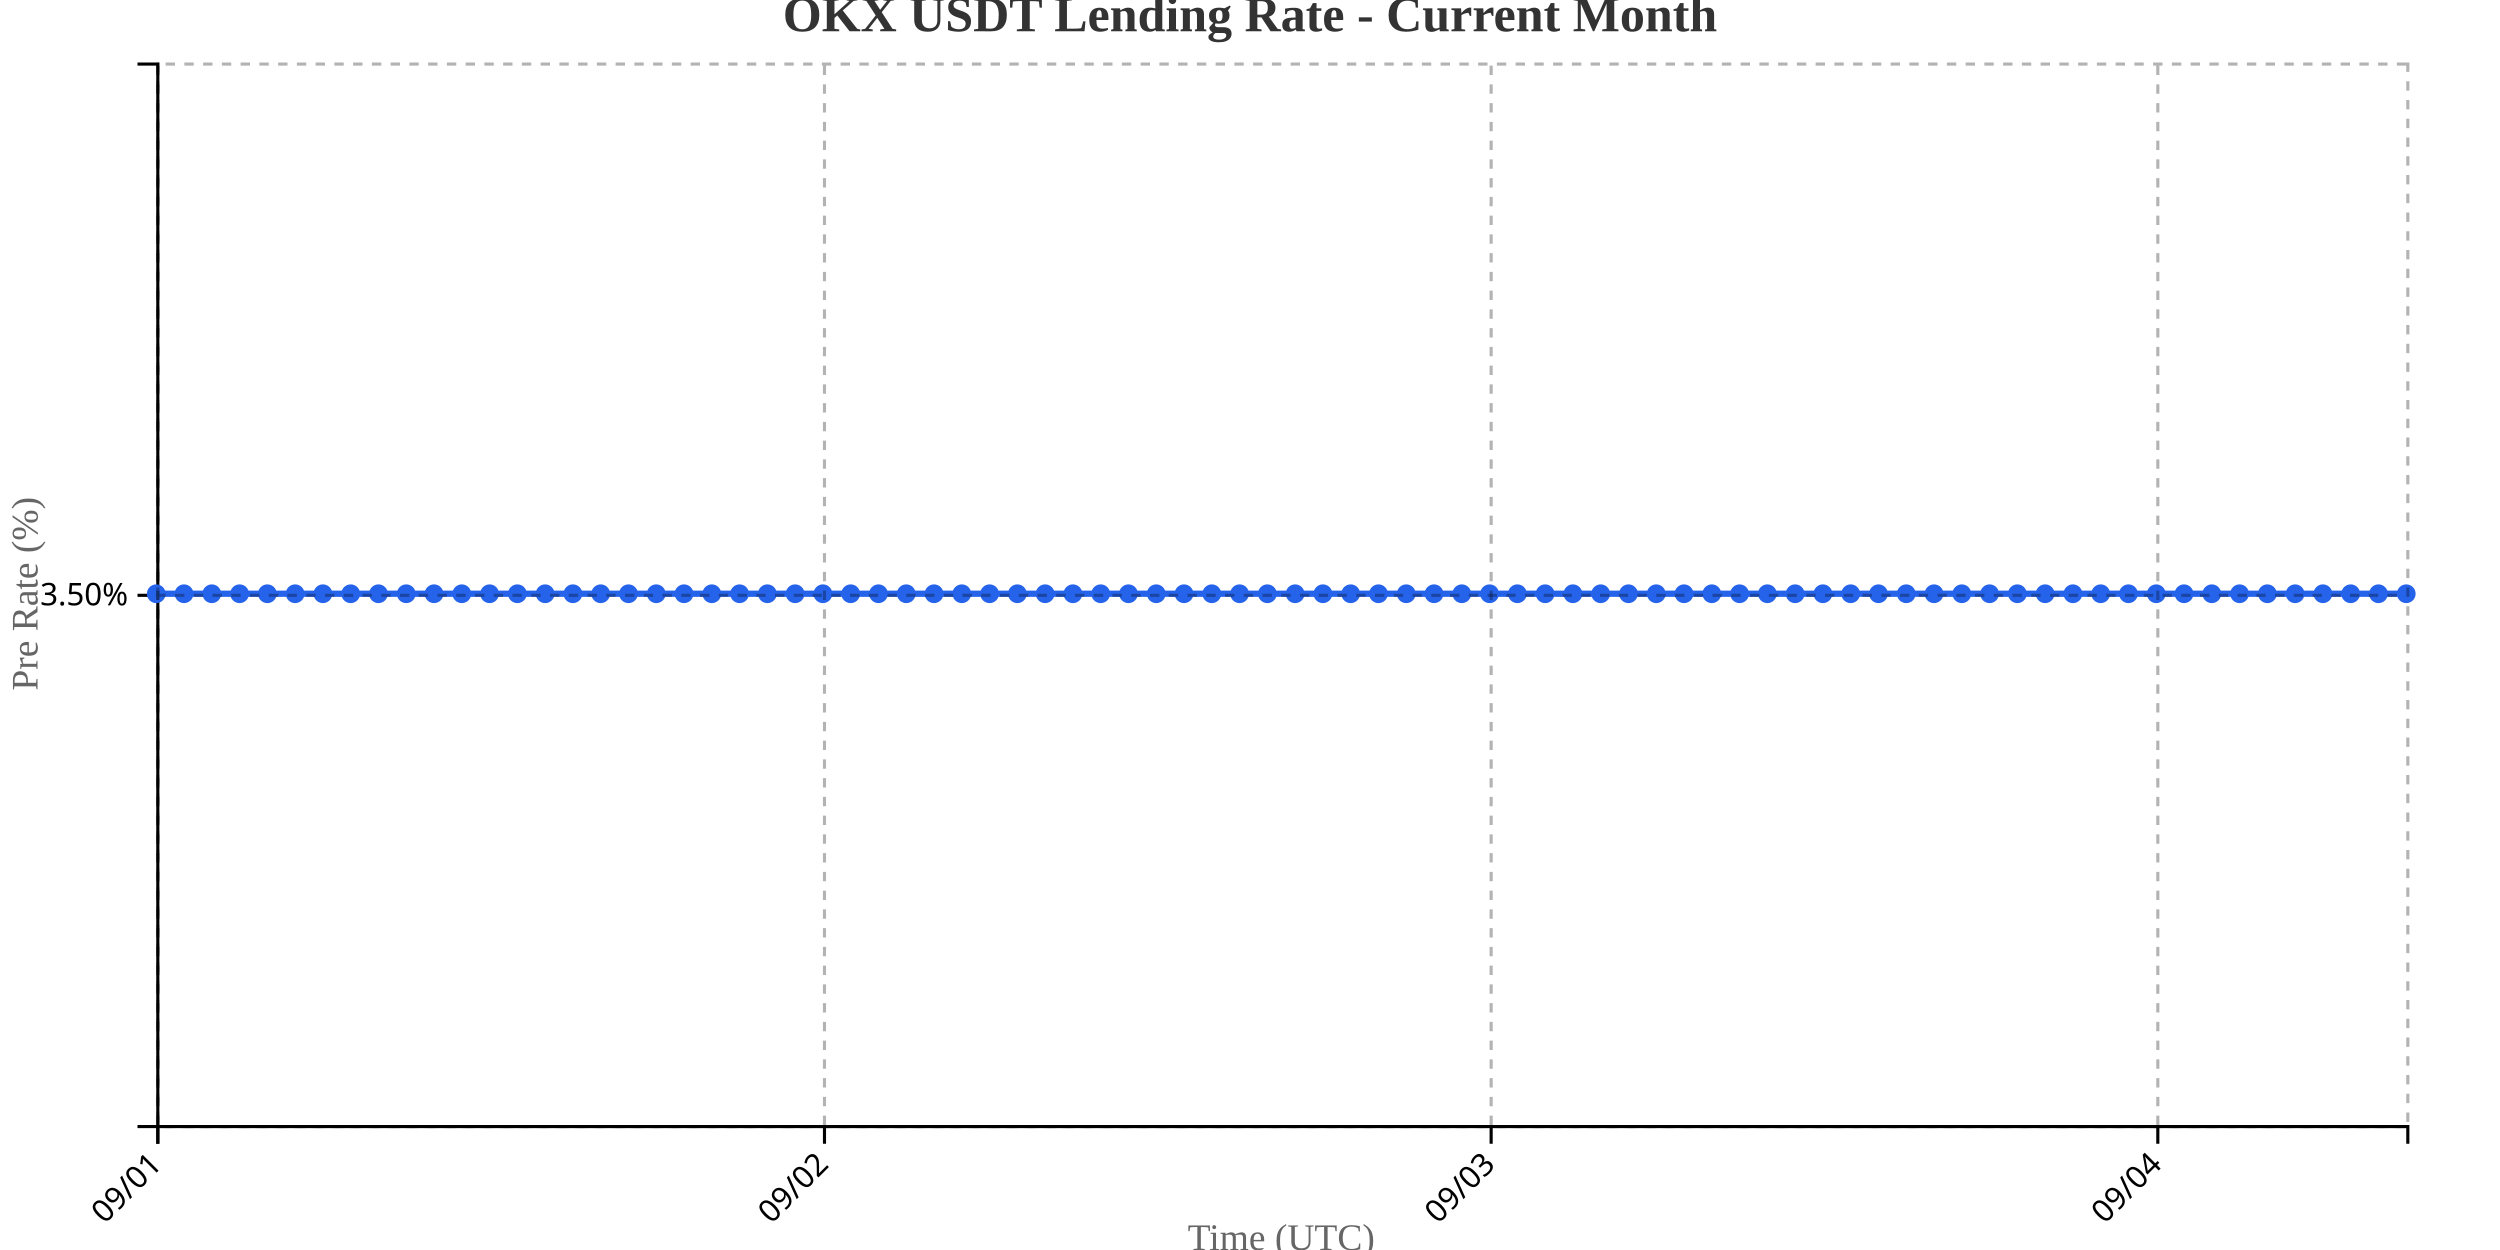
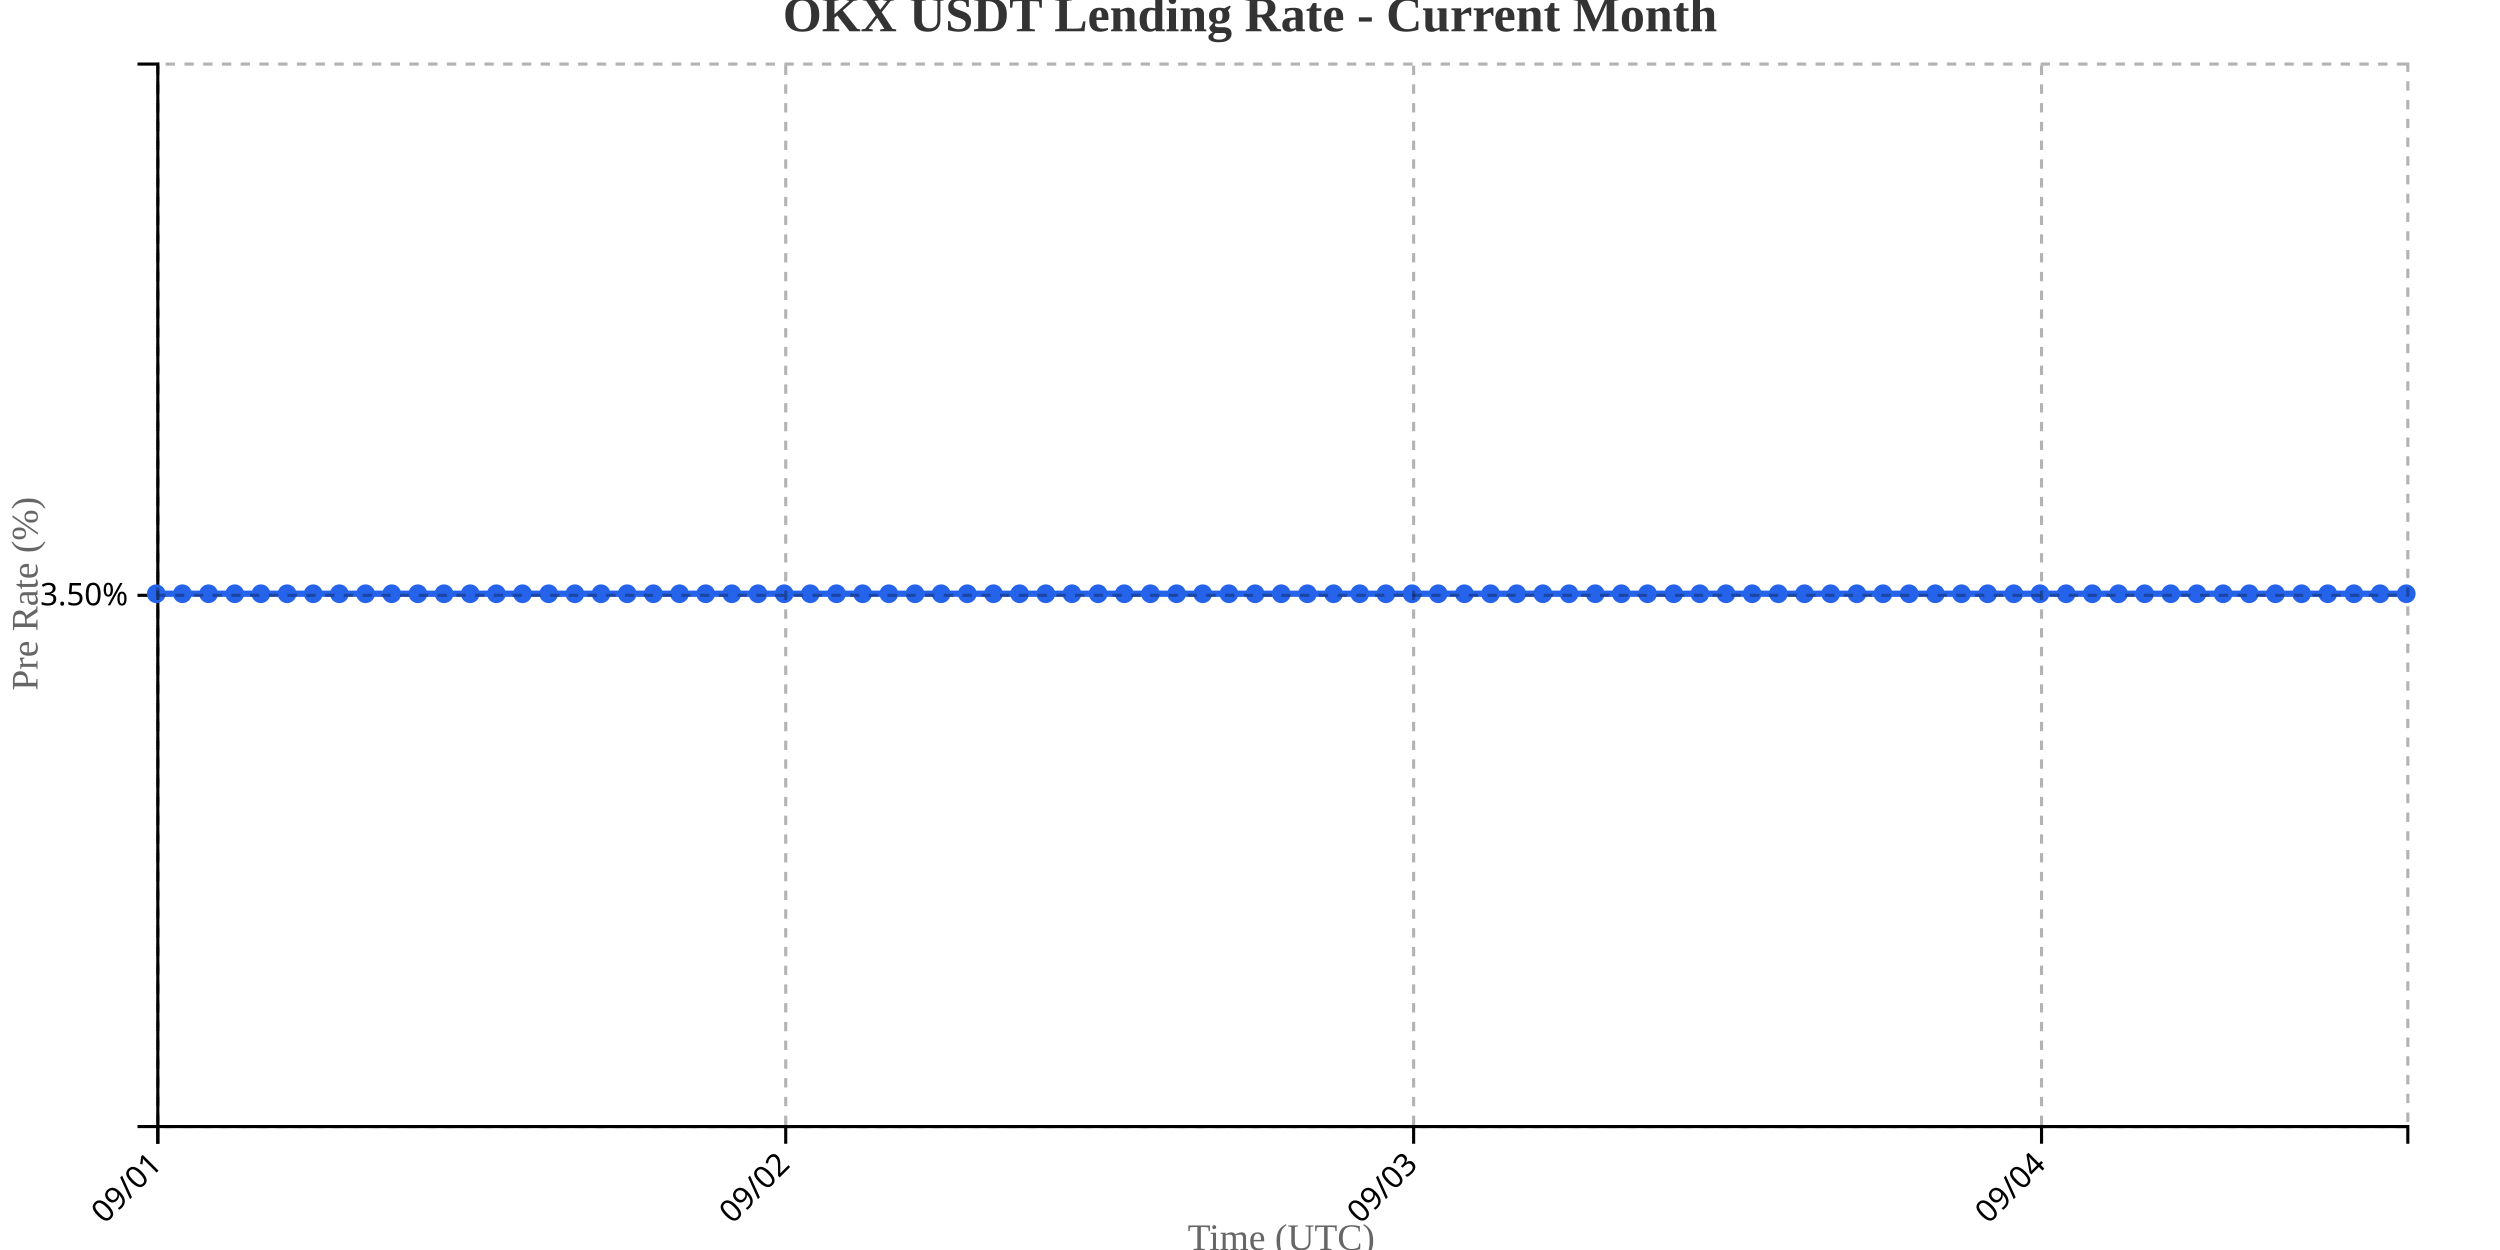
<svg xmlns="http://www.w3.org/2000/svg" width="800" height="400">
  <g transform="translate(50,20)">
    <g transform="translate(0,340)" fill="none" font-size="10" font-family="sans-serif" text-anchor="middle">
      <path class="domain" stroke="currentColor" d="M0.5,6V0.5H720.5V6" />
      <g class="tick" opacity="1" transform="translate(0.5,0)">
        <line stroke="currentColor" y2="6" />
        <text fill="currentColor" y="9" dy=".15em" style="text-anchor: end;" dx="-.8em" transform="rotate(-45)">09/01</text>
      </g>
-       <g class="tick" opacity="1" transform="translate(213.8333,0)">
+       <g class="tick" opacity="1" transform="translate(201.4302,0)">
        <line stroke="currentColor" y2="6" />
        <text fill="currentColor" y="9" dy=".15em" style="text-anchor: end;" dx="-.8em" transform="rotate(-45)">09/02</text>
      </g>
-       <g class="tick" opacity="1" transform="translate(427.1667,0)">
+       <g class="tick" opacity="1" transform="translate(402.3605,0)">
        <line stroke="currentColor" y2="6" />
        <text fill="currentColor" y="9" dy=".15em" style="text-anchor: end;" dx="-.8em" transform="rotate(-45)">09/03</text>
      </g>
-       <g class="tick" opacity="1" transform="translate(640.5,0)">
+       <g class="tick" opacity="1" transform="translate(603.2907,0)">
        <line stroke="currentColor" y2="6" />
        <text fill="currentColor" y="9" dy=".15em" style="text-anchor: end;" dx="-.8em" transform="rotate(-45)">09/04</text>
      </g>
    </g>
    <g fill="none" font-size="10" font-family="sans-serif" text-anchor="end">
      <path class="domain" stroke="currentColor" d="M-6,340.5H0.5V0.5H-6" />
      <g class="tick" opacity="1" transform="translate(0,170.5)">
        <line stroke="currentColor" x2="-6" />
        <text fill="currentColor" x="-9" dy="0.32em">3.50%</text>
      </g>
    </g>
    <text transform="rotate(-90)" y="-50" x="-170" dy="1em" style="text-anchor: middle; font-size: 12px; fill: #666;">Pre Rate (%)</text>
    <text transform="translate(360, 380)" style="text-anchor: middle; font-size: 12px; fill: #666;">Time (UTC)</text>
-     <path fill="none" stroke="#2563eb" stroke-width="2" d="M0,170C2.963,170,5.926,170,8.889,170C11.852,170,14.815,170,17.778,170C20.741,170,23.704,170,26.667,170C29.63,170,32.593,170,35.556,170C38.519,170,41.481,170,44.444,170C47.407,170,50.37,170,53.333,170C56.296,170,59.259,170,62.222,170C65.185,170,68.148,170,71.111,170C74.074,170,77.037,170,80,170C82.963,170,85.926,170,88.889,170C91.852,170,94.815,170,97.778,170C100.741,170,103.704,170,106.667,170C109.63,170,112.593,170,115.556,170C118.519,170,121.481,170,124.444,170C127.407,170,130.37,170,133.333,170C136.296,170,139.259,170,142.222,170C145.185,170,148.148,170,151.111,170C154.074,170,157.037,170,160,170C162.963,170,165.926,170,168.889,170C171.852,170,174.815,170,177.778,170C180.741,170,183.704,170,186.667,170C189.63,170,192.593,170,195.556,170C198.519,170,201.481,170,204.444,170C207.407,170,210.37,170,213.333,170C216.296,170,219.259,170,222.222,170C225.185,170,228.148,170,231.111,170C234.074,170,237.037,170,240,170C242.963,170,245.926,170,248.889,170C251.852,170,254.815,170,257.778,170C260.741,170,263.704,170,266.667,170C269.63,170,272.593,170,275.556,170C278.519,170,281.481,170,284.444,170C287.407,170,290.37,170,293.333,170C296.296,170,299.259,170,302.222,170C305.185,170,308.148,170,311.111,170C314.074,170,317.037,170,320,170C322.963,170,325.926,170,328.889,170C331.852,170,334.815,170,337.778,170C340.741,170,343.704,170,346.667,170C349.63,170,352.593,170,355.556,170C358.519,170,361.481,170,364.444,170C367.407,170,370.37,170,373.333,170C376.296,170,379.259,170,382.222,170C385.185,170,388.148,170,391.111,170C394.074,170,397.037,170,400,170C402.963,170,405.926,170,408.889,170C411.852,170,414.815,170,417.778,170C420.741,170,423.704,170,426.667,170C429.63,170,432.593,170,435.556,170C438.519,170,441.481,170,444.444,170C447.407,170,450.37,170,453.333,170C456.296,170,459.259,170,462.222,170C465.185,170,468.148,170,471.111,170C474.074,170,477.037,170,480,170C482.963,170,485.926,170,488.889,170C491.852,170,494.815,170,497.778,170C500.741,170,503.704,170,506.667,170C509.63,170,512.593,170,515.556,170C518.519,170,521.481,170,524.444,170C527.407,170,530.37,170,533.333,170C536.296,170,539.259,170,542.222,170C545.185,170,548.148,170,551.111,170C554.074,170,557.037,170,560,170C562.963,170,565.926,170,568.889,170C571.852,170,574.815,170,577.778,170C580.741,170,583.704,170,586.667,170C589.63,170,592.593,170,595.556,170C598.519,170,601.481,170,604.444,170C607.407,170,610.37,170,613.333,170C616.296,170,619.259,170,622.222,170C625.185,170,628.148,170,631.111,170C634.074,170,637.037,170,640,170C642.963,170,645.926,170,648.889,170C651.852,170,654.815,170,657.778,170C660.741,170,663.704,170,666.667,170C669.63,170,672.593,170,675.556,170C678.519,170,681.481,170,684.444,170C687.407,170,690.37,170,693.333,170C696.296,170,699.259,170,702.222,170C705.185,170,708.148,170,711.111,170C714.074,170,717.037,170,720,170" />
+     <path fill="none" stroke="#2563eb" stroke-width="2" d="M0,170C2.791,170,5.581,170,8.372,170C11.163,170,13.953,170,16.744,170C19.535,170,22.326,170,25.116,170C27.907,170,30.698,170,33.488,170C36.279,170,39.07,170,41.86,170C44.651,170,47.442,170,50.233,170C53.023,170,55.814,170,58.605,170C61.395,170,64.186,170,66.977,170C69.767,170,72.558,170,75.349,170C78.14,170,80.93,170,83.721,170C86.512,170,89.302,170,92.093,170C94.884,170,97.674,170,100.465,170C103.256,170,106.047,170,108.837,170C111.628,170,114.419,170,117.209,170C120,170,122.791,170,125.581,170C128.372,170,131.163,170,133.953,170C136.744,170,139.535,170,142.326,170C145.116,170,147.907,170,150.698,170C153.488,170,156.279,170,159.07,170C161.86,170,164.651,170,167.442,170C170.233,170,173.023,170,175.814,170C178.605,170,181.395,170,184.186,170C186.977,170,189.767,170,192.558,170C195.349,170,198.14,170,200.93,170C203.721,170,206.512,170,209.302,170C212.093,170,214.884,170,217.674,170C220.465,170,223.256,170,226.047,170C228.837,170,231.628,170,234.419,170C237.209,170,240,170,242.791,170C245.581,170,248.372,170,251.163,170C253.953,170,256.744,170,259.535,170C262.326,170,265.116,170,267.907,170C270.698,170,273.488,170,276.279,170C279.07,170,281.86,170,284.651,170C287.442,170,290.233,170,293.023,170C295.814,170,298.605,170,301.395,170C304.186,170,306.977,170,309.767,170C312.558,170,315.349,170,318.14,170C320.93,170,323.721,170,326.512,170C329.302,170,332.093,170,334.884,170C337.674,170,340.465,170,343.256,170C346.047,170,348.837,170,351.628,170C354.419,170,357.209,170,360,170C362.791,170,365.581,170,368.372,170C371.163,170,373.953,170,376.744,170C379.535,170,382.326,170,385.116,170C387.907,170,390.698,170,393.488,170C396.279,170,399.07,170,401.86,170C404.651,170,407.442,170,410.233,170C413.023,170,415.814,170,418.605,170C421.395,170,424.186,170,426.977,170C429.767,170,432.558,170,435.349,170C438.14,170,440.93,170,443.721,170C446.512,170,449.302,170,452.093,170C454.884,170,457.674,170,460.465,170C463.256,170,466.047,170,468.837,170C471.628,170,474.419,170,477.209,170C480,170,482.791,170,485.581,170C488.372,170,491.163,170,493.953,170C496.744,170,499.535,170,502.326,170C505.116,170,507.907,170,510.698,170C513.488,170,516.279,170,519.07,170C521.86,170,524.651,170,527.442,170C530.233,170,533.023,170,535.814,170C538.605,170,541.395,170,544.186,170C546.977,170,549.767,170,552.558,170C555.349,170,558.14,170,560.93,170C563.721,170,566.512,170,569.302,170C572.093,170,574.884,170,577.674,170C580.465,170,583.256,170,586.047,170C588.837,170,591.628,170,594.419,170C597.209,170,600,170,602.791,170C605.581,170,608.372,170,611.163,170C613.953,170,616.744,170,619.535,170C622.326,170,625.116,170,627.907,170C630.698,170,633.488,170,636.279,170C639.07,170,641.86,170,644.651,170C647.442,170,650.233,170,653.023,170C655.814,170,658.605,170,661.395,170C664.186,170,666.977,170,669.767,170C672.558,170,675.349,170,678.14,170C680.93,170,683.721,170,686.512,170C689.302,170,692.093,170,694.884,170C697.674,170,700.465,170,703.256,170C706.047,170,708.837,170,711.628,170C714.419,170,717.209,170,720,170" />
    <circle class="dot" cx="0" cy="170" r="3" fill="#2563eb" />
-     <circle class="dot" cx="8.889" cy="170" r="3" fill="#2563eb" />
-     <circle class="dot" cx="17.778" cy="170" r="3" fill="#2563eb" />
-     <circle class="dot" cx="26.667" cy="170" r="3" fill="#2563eb" />
-     <circle class="dot" cx="35.556" cy="170" r="3" fill="#2563eb" />
-     <circle class="dot" cx="44.444" cy="170" r="3" fill="#2563eb" />
-     <circle class="dot" cx="53.333" cy="170" r="3" fill="#2563eb" />
-     <circle class="dot" cx="62.222" cy="170" r="3" fill="#2563eb" />
-     <circle class="dot" cx="71.111" cy="170" r="3" fill="#2563eb" />
-     <circle class="dot" cx="80" cy="170" r="3" fill="#2563eb" />
-     <circle class="dot" cx="88.889" cy="170" r="3" fill="#2563eb" />
-     <circle class="dot" cx="97.778" cy="170" r="3" fill="#2563eb" />
-     <circle class="dot" cx="106.667" cy="170" r="3" fill="#2563eb" />
-     <circle class="dot" cx="115.556" cy="170" r="3" fill="#2563eb" />
-     <circle class="dot" cx="124.444" cy="170" r="3" fill="#2563eb" />
-     <circle class="dot" cx="133.333" cy="170" r="3" fill="#2563eb" />
-     <circle class="dot" cx="142.222" cy="170" r="3" fill="#2563eb" />
-     <circle class="dot" cx="151.111" cy="170" r="3" fill="#2563eb" />
-     <circle class="dot" cx="160" cy="170" r="3" fill="#2563eb" />
-     <circle class="dot" cx="168.889" cy="170" r="3" fill="#2563eb" />
-     <circle class="dot" cx="177.778" cy="170" r="3" fill="#2563eb" />
-     <circle class="dot" cx="186.667" cy="170" r="3" fill="#2563eb" />
-     <circle class="dot" cx="195.556" cy="170" r="3" fill="#2563eb" />
-     <circle class="dot" cx="204.444" cy="170" r="3" fill="#2563eb" />
-     <circle class="dot" cx="213.333" cy="170" r="3" fill="#2563eb" />
-     <circle class="dot" cx="222.222" cy="170" r="3" fill="#2563eb" />
-     <circle class="dot" cx="231.111" cy="170" r="3" fill="#2563eb" />
-     <circle class="dot" cx="240" cy="170" r="3" fill="#2563eb" />
-     <circle class="dot" cx="248.889" cy="170" r="3" fill="#2563eb" />
-     <circle class="dot" cx="257.778" cy="170" r="3" fill="#2563eb" />
-     <circle class="dot" cx="266.667" cy="170" r="3" fill="#2563eb" />
-     <circle class="dot" cx="275.556" cy="170" r="3" fill="#2563eb" />
-     <circle class="dot" cx="284.444" cy="170" r="3" fill="#2563eb" />
-     <circle class="dot" cx="293.333" cy="170" r="3" fill="#2563eb" />
-     <circle class="dot" cx="302.222" cy="170" r="3" fill="#2563eb" />
-     <circle class="dot" cx="311.111" cy="170" r="3" fill="#2563eb" />
-     <circle class="dot" cx="320" cy="170" r="3" fill="#2563eb" />
-     <circle class="dot" cx="328.889" cy="170" r="3" fill="#2563eb" />
-     <circle class="dot" cx="337.778" cy="170" r="3" fill="#2563eb" />
-     <circle class="dot" cx="346.667" cy="170" r="3" fill="#2563eb" />
-     <circle class="dot" cx="355.556" cy="170" r="3" fill="#2563eb" />
-     <circle class="dot" cx="364.444" cy="170" r="3" fill="#2563eb" />
-     <circle class="dot" cx="373.333" cy="170" r="3" fill="#2563eb" />
-     <circle class="dot" cx="382.222" cy="170" r="3" fill="#2563eb" />
-     <circle class="dot" cx="391.111" cy="170" r="3" fill="#2563eb" />
-     <circle class="dot" cx="400" cy="170" r="3" fill="#2563eb" />
-     <circle class="dot" cx="408.889" cy="170" r="3" fill="#2563eb" />
-     <circle class="dot" cx="417.778" cy="170" r="3" fill="#2563eb" />
-     <circle class="dot" cx="426.667" cy="170" r="3" fill="#2563eb" />
-     <circle class="dot" cx="435.556" cy="170" r="3" fill="#2563eb" />
-     <circle class="dot" cx="444.444" cy="170" r="3" fill="#2563eb" />
-     <circle class="dot" cx="453.333" cy="170" r="3" fill="#2563eb" />
-     <circle class="dot" cx="462.222" cy="170" r="3" fill="#2563eb" />
-     <circle class="dot" cx="471.111" cy="170" r="3" fill="#2563eb" />
-     <circle class="dot" cx="480" cy="170" r="3" fill="#2563eb" />
-     <circle class="dot" cx="488.889" cy="170" r="3" fill="#2563eb" />
-     <circle class="dot" cx="497.778" cy="170" r="3" fill="#2563eb" />
-     <circle class="dot" cx="506.667" cy="170" r="3" fill="#2563eb" />
-     <circle class="dot" cx="515.556" cy="170" r="3" fill="#2563eb" />
-     <circle class="dot" cx="524.444" cy="170" r="3" fill="#2563eb" />
-     <circle class="dot" cx="533.333" cy="170" r="3" fill="#2563eb" />
-     <circle class="dot" cx="542.222" cy="170" r="3" fill="#2563eb" />
-     <circle class="dot" cx="551.111" cy="170" r="3" fill="#2563eb" />
-     <circle class="dot" cx="560" cy="170" r="3" fill="#2563eb" />
-     <circle class="dot" cx="568.889" cy="170" r="3" fill="#2563eb" />
-     <circle class="dot" cx="577.778" cy="170" r="3" fill="#2563eb" />
-     <circle class="dot" cx="586.667" cy="170" r="3" fill="#2563eb" />
-     <circle class="dot" cx="595.556" cy="170" r="3" fill="#2563eb" />
-     <circle class="dot" cx="604.444" cy="170" r="3" fill="#2563eb" />
-     <circle class="dot" cx="613.333" cy="170" r="3" fill="#2563eb" />
-     <circle class="dot" cx="622.222" cy="170" r="3" fill="#2563eb" />
-     <circle class="dot" cx="631.111" cy="170" r="3" fill="#2563eb" />
-     <circle class="dot" cx="640" cy="170" r="3" fill="#2563eb" />
-     <circle class="dot" cx="648.889" cy="170" r="3" fill="#2563eb" />
-     <circle class="dot" cx="657.778" cy="170" r="3" fill="#2563eb" />
-     <circle class="dot" cx="666.667" cy="170" r="3" fill="#2563eb" />
-     <circle class="dot" cx="675.556" cy="170" r="3" fill="#2563eb" />
-     <circle class="dot" cx="684.444" cy="170" r="3" fill="#2563eb" />
-     <circle class="dot" cx="693.333" cy="170" r="3" fill="#2563eb" />
-     <circle class="dot" cx="702.222" cy="170" r="3" fill="#2563eb" />
-     <circle class="dot" cx="711.111" cy="170" r="3" fill="#2563eb" />
+     <circle class="dot" cx="8.372" cy="170" r="3" fill="#2563eb" />
+     <circle class="dot" cx="16.744" cy="170" r="3" fill="#2563eb" />
+     <circle class="dot" cx="25.116" cy="170" r="3" fill="#2563eb" />
+     <circle class="dot" cx="33.488" cy="170" r="3" fill="#2563eb" />
+     <circle class="dot" cx="41.86" cy="170" r="3" fill="#2563eb" />
+     <circle class="dot" cx="50.233" cy="170" r="3" fill="#2563eb" />
+     <circle class="dot" cx="58.605" cy="170" r="3" fill="#2563eb" />
+     <circle class="dot" cx="66.977" cy="170" r="3" fill="#2563eb" />
+     <circle class="dot" cx="75.349" cy="170" r="3" fill="#2563eb" />
+     <circle class="dot" cx="83.721" cy="170" r="3" fill="#2563eb" />
+     <circle class="dot" cx="92.093" cy="170" r="3" fill="#2563eb" />
+     <circle class="dot" cx="100.465" cy="170" r="3" fill="#2563eb" />
+     <circle class="dot" cx="108.837" cy="170" r="3" fill="#2563eb" />
+     <circle class="dot" cx="117.209" cy="170" r="3" fill="#2563eb" />
+     <circle class="dot" cx="125.581" cy="170" r="3" fill="#2563eb" />
+     <circle class="dot" cx="133.953" cy="170" r="3" fill="#2563eb" />
+     <circle class="dot" cx="142.326" cy="170" r="3" fill="#2563eb" />
+     <circle class="dot" cx="150.698" cy="170" r="3" fill="#2563eb" />
+     <circle class="dot" cx="159.07" cy="170" r="3" fill="#2563eb" />
+     <circle class="dot" cx="167.442" cy="170" r="3" fill="#2563eb" />
+     <circle class="dot" cx="175.814" cy="170" r="3" fill="#2563eb" />
+     <circle class="dot" cx="184.186" cy="170" r="3" fill="#2563eb" />
+     <circle class="dot" cx="192.558" cy="170" r="3" fill="#2563eb" />
+     <circle class="dot" cx="200.93" cy="170" r="3" fill="#2563eb" />
+     <circle class="dot" cx="209.302" cy="170" r="3" fill="#2563eb" />
+     <circle class="dot" cx="217.674" cy="170" r="3" fill="#2563eb" />
+     <circle class="dot" cx="226.047" cy="170" r="3" fill="#2563eb" />
+     <circle class="dot" cx="234.419" cy="170" r="3" fill="#2563eb" />
+     <circle class="dot" cx="242.791" cy="170" r="3" fill="#2563eb" />
+     <circle class="dot" cx="251.163" cy="170" r="3" fill="#2563eb" />
+     <circle class="dot" cx="259.535" cy="170" r="3" fill="#2563eb" />
+     <circle class="dot" cx="267.907" cy="170" r="3" fill="#2563eb" />
+     <circle class="dot" cx="276.279" cy="170" r="3" fill="#2563eb" />
+     <circle class="dot" cx="284.651" cy="170" r="3" fill="#2563eb" />
+     <circle class="dot" cx="293.023" cy="170" r="3" fill="#2563eb" />
+     <circle class="dot" cx="301.395" cy="170" r="3" fill="#2563eb" />
+     <circle class="dot" cx="309.767" cy="170" r="3" fill="#2563eb" />
+     <circle class="dot" cx="318.14" cy="170" r="3" fill="#2563eb" />
+     <circle class="dot" cx="326.512" cy="170" r="3" fill="#2563eb" />
+     <circle class="dot" cx="334.884" cy="170" r="3" fill="#2563eb" />
+     <circle class="dot" cx="343.256" cy="170" r="3" fill="#2563eb" />
+     <circle class="dot" cx="351.628" cy="170" r="3" fill="#2563eb" />
+     <circle class="dot" cx="360" cy="170" r="3" fill="#2563eb" />
+     <circle class="dot" cx="368.372" cy="170" r="3" fill="#2563eb" />
+     <circle class="dot" cx="376.744" cy="170" r="3" fill="#2563eb" />
+     <circle class="dot" cx="385.116" cy="170" r="3" fill="#2563eb" />
+     <circle class="dot" cx="393.488" cy="170" r="3" fill="#2563eb" />
+     <circle class="dot" cx="401.86" cy="170" r="3" fill="#2563eb" />
+     <circle class="dot" cx="410.233" cy="170" r="3" fill="#2563eb" />
+     <circle class="dot" cx="418.605" cy="170" r="3" fill="#2563eb" />
+     <circle class="dot" cx="426.977" cy="170" r="3" fill="#2563eb" />
+     <circle class="dot" cx="435.349" cy="170" r="3" fill="#2563eb" />
+     <circle class="dot" cx="443.721" cy="170" r="3" fill="#2563eb" />
+     <circle class="dot" cx="452.093" cy="170" r="3" fill="#2563eb" />
+     <circle class="dot" cx="460.465" cy="170" r="3" fill="#2563eb" />
+     <circle class="dot" cx="468.837" cy="170" r="3" fill="#2563eb" />
+     <circle class="dot" cx="477.209" cy="170" r="3" fill="#2563eb" />
+     <circle class="dot" cx="485.581" cy="170" r="3" fill="#2563eb" />
+     <circle class="dot" cx="493.953" cy="170" r="3" fill="#2563eb" />
+     <circle class="dot" cx="502.326" cy="170" r="3" fill="#2563eb" />
+     <circle class="dot" cx="510.698" cy="170" r="3" fill="#2563eb" />
+     <circle class="dot" cx="519.07" cy="170" r="3" fill="#2563eb" />
+     <circle class="dot" cx="527.442" cy="170" r="3" fill="#2563eb" />
+     <circle class="dot" cx="535.814" cy="170" r="3" fill="#2563eb" />
+     <circle class="dot" cx="544.186" cy="170" r="3" fill="#2563eb" />
+     <circle class="dot" cx="552.558" cy="170" r="3" fill="#2563eb" />
+     <circle class="dot" cx="560.93" cy="170" r="3" fill="#2563eb" />
+     <circle class="dot" cx="569.302" cy="170" r="3" fill="#2563eb" />
+     <circle class="dot" cx="577.674" cy="170" r="3" fill="#2563eb" />
+     <circle class="dot" cx="586.047" cy="170" r="3" fill="#2563eb" />
+     <circle class="dot" cx="594.419" cy="170" r="3" fill="#2563eb" />
+     <circle class="dot" cx="602.791" cy="170" r="3" fill="#2563eb" />
+     <circle class="dot" cx="611.163" cy="170" r="3" fill="#2563eb" />
+     <circle class="dot" cx="619.535" cy="170" r="3" fill="#2563eb" />
+     <circle class="dot" cx="627.907" cy="170" r="3" fill="#2563eb" />
+     <circle class="dot" cx="636.279" cy="170" r="3" fill="#2563eb" />
+     <circle class="dot" cx="644.651" cy="170" r="3" fill="#2563eb" />
+     <circle class="dot" cx="653.023" cy="170" r="3" fill="#2563eb" />
+     <circle class="dot" cx="661.395" cy="170" r="3" fill="#2563eb" />
+     <circle class="dot" cx="669.767" cy="170" r="3" fill="#2563eb" />
+     <circle class="dot" cx="678.14" cy="170" r="3" fill="#2563eb" />
+     <circle class="dot" cx="686.512" cy="170" r="3" fill="#2563eb" />
+     <circle class="dot" cx="694.884" cy="170" r="3" fill="#2563eb" />
+     <circle class="dot" cx="703.256" cy="170" r="3" fill="#2563eb" />
+     <circle class="dot" cx="711.628" cy="170" r="3" fill="#2563eb" />
    <circle class="dot" cx="720" cy="170" r="3" fill="#2563eb" />
    <g class="grid" transform="translate(0,340)" fill="none" font-size="10" font-family="sans-serif" text-anchor="middle" style="stroke-dasharray: 3,3; opacity: 0.3;">
      <path class="domain" stroke="currentColor" d="M0.5,-340V0.5H720.5V-340" />
      <g class="tick" opacity="1" transform="translate(0.5,0)">
        <line stroke="currentColor" y2="-340" />
        <text fill="currentColor" y="3" dy="0.71em" />
      </g>
-       <g class="tick" opacity="1" transform="translate(213.8333,0)">
+       <g class="tick" opacity="1" transform="translate(201.4302,0)">
        <line stroke="currentColor" y2="-340" />
        <text fill="currentColor" y="3" dy="0.71em" />
      </g>
-       <g class="tick" opacity="1" transform="translate(427.1667,0)">
+       <g class="tick" opacity="1" transform="translate(402.3605,0)">
        <line stroke="currentColor" y2="-340" />
        <text fill="currentColor" y="3" dy="0.71em" />
      </g>
-       <g class="tick" opacity="1" transform="translate(640.5,0)">
+       <g class="tick" opacity="1" transform="translate(603.2907,0)">
        <line stroke="currentColor" y2="-340" />
        <text fill="currentColor" y="3" dy="0.71em" />
      </g>
    </g>
    <g class="grid" fill="none" font-size="10" font-family="sans-serif" text-anchor="end" style="stroke-dasharray: 3,3; opacity: 0.3;">
      <path class="domain" stroke="currentColor" d="M720,340.5H0.5V0.5H720" />
      <g class="tick" opacity="1" transform="translate(0,170.5)">
        <line stroke="currentColor" x2="720" />
        <text fill="currentColor" x="-3" dy="0.32em" />
      </g>
    </g>
  </g>
  <text x="400" y="10" text-anchor="middle" style="font-size: 16px; font-weight: bold; fill: #333;">OKX USDT Lending Rate - Current Month</text>
</svg>
